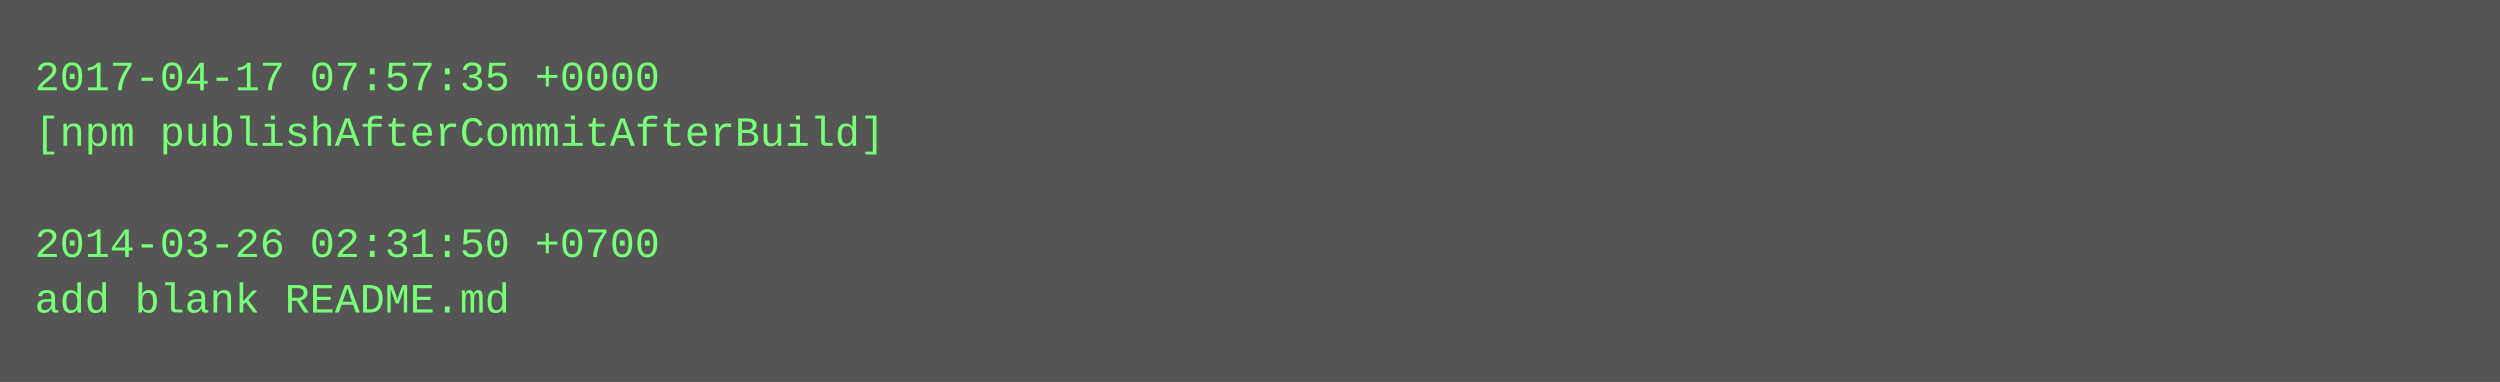
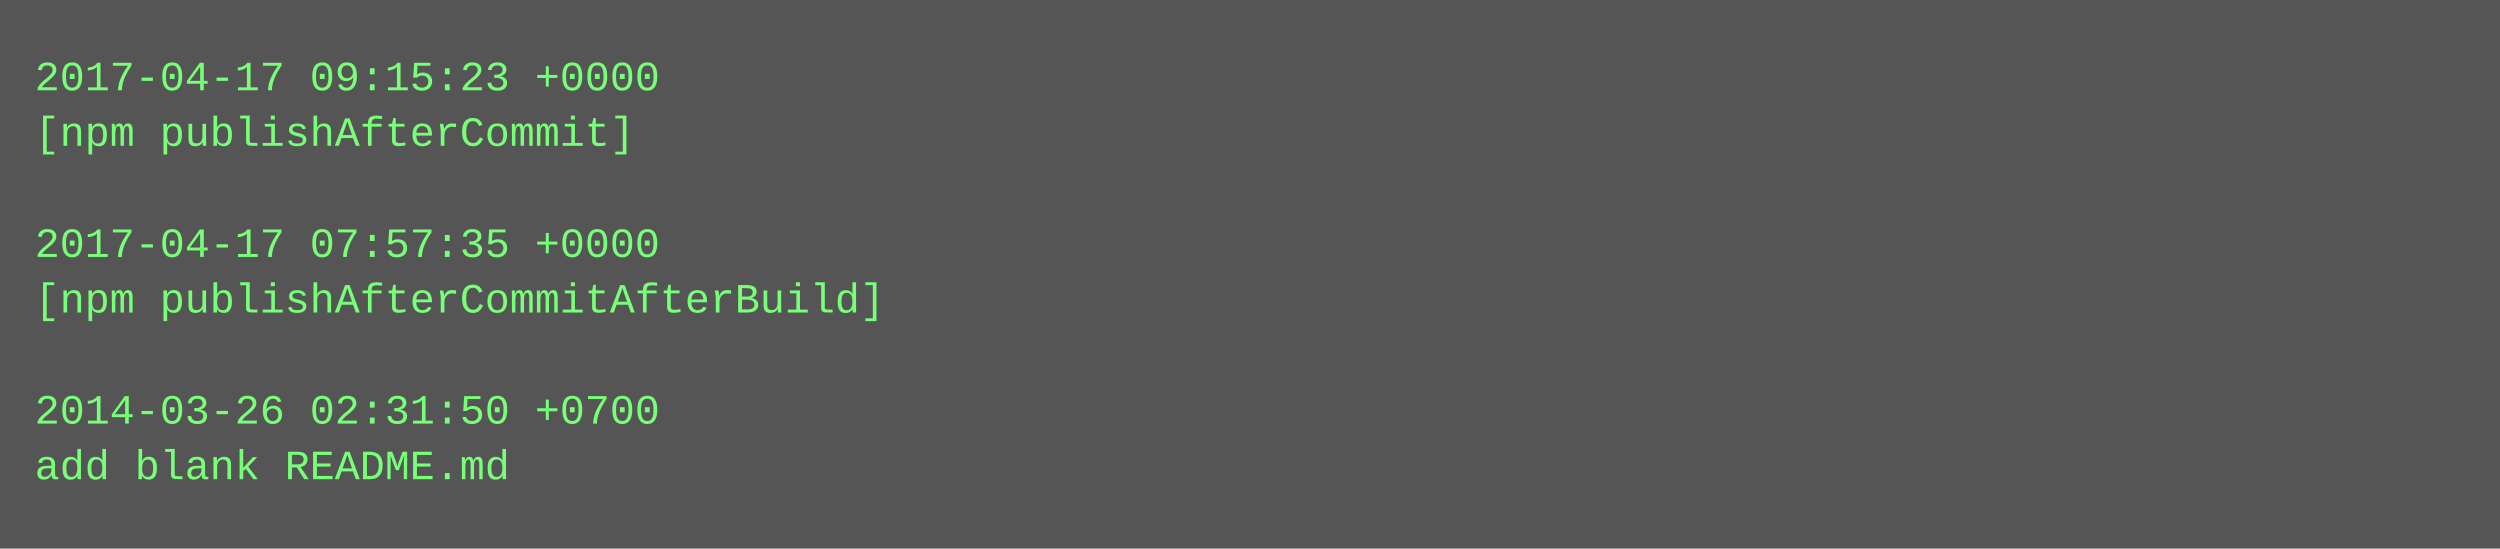
- <svg xmlns="http://www.w3.org/2000/svg" height="110" width="720">
-   <rect height="110" fill="#555" width="720" />
+ <svg xmlns="http://www.w3.org/2000/svg" height="158" width="720">
+   <rect height="158" fill="#555" width="720" />
  <text fill="#7f7" font-family="Courier New" font-size="12" xml:space="preserve">
-     <tspan x="10" y="26">2017-04-17 07:57:35 +0000</tspan>
-     <tspan x="10" y="42">[npm publishAfterCommitAfterBuild]</tspan>
+     <tspan x="10" y="26">2017-04-17 09:15:23 +0000</tspan>
+     <tspan x="10" y="42">[npm publishAfterCommit]</tspan>
    <tspan x="10" y="58" />
-     <tspan x="10" y="74">2014-03-26 02:31:50 +0700</tspan>
-     <tspan x="10" y="90">add blank README.md</tspan>
+     <tspan x="10" y="74">2017-04-17 07:57:35 +0000</tspan>
+     <tspan x="10" y="90">[npm publishAfterCommitAfterBuild]</tspan>
+     <tspan x="10" y="106" />
+     <tspan x="10" y="122">2014-03-26 02:31:50 +0700</tspan>
+     <tspan x="10" y="138">add blank README.md</tspan>
  </text>
</svg>
